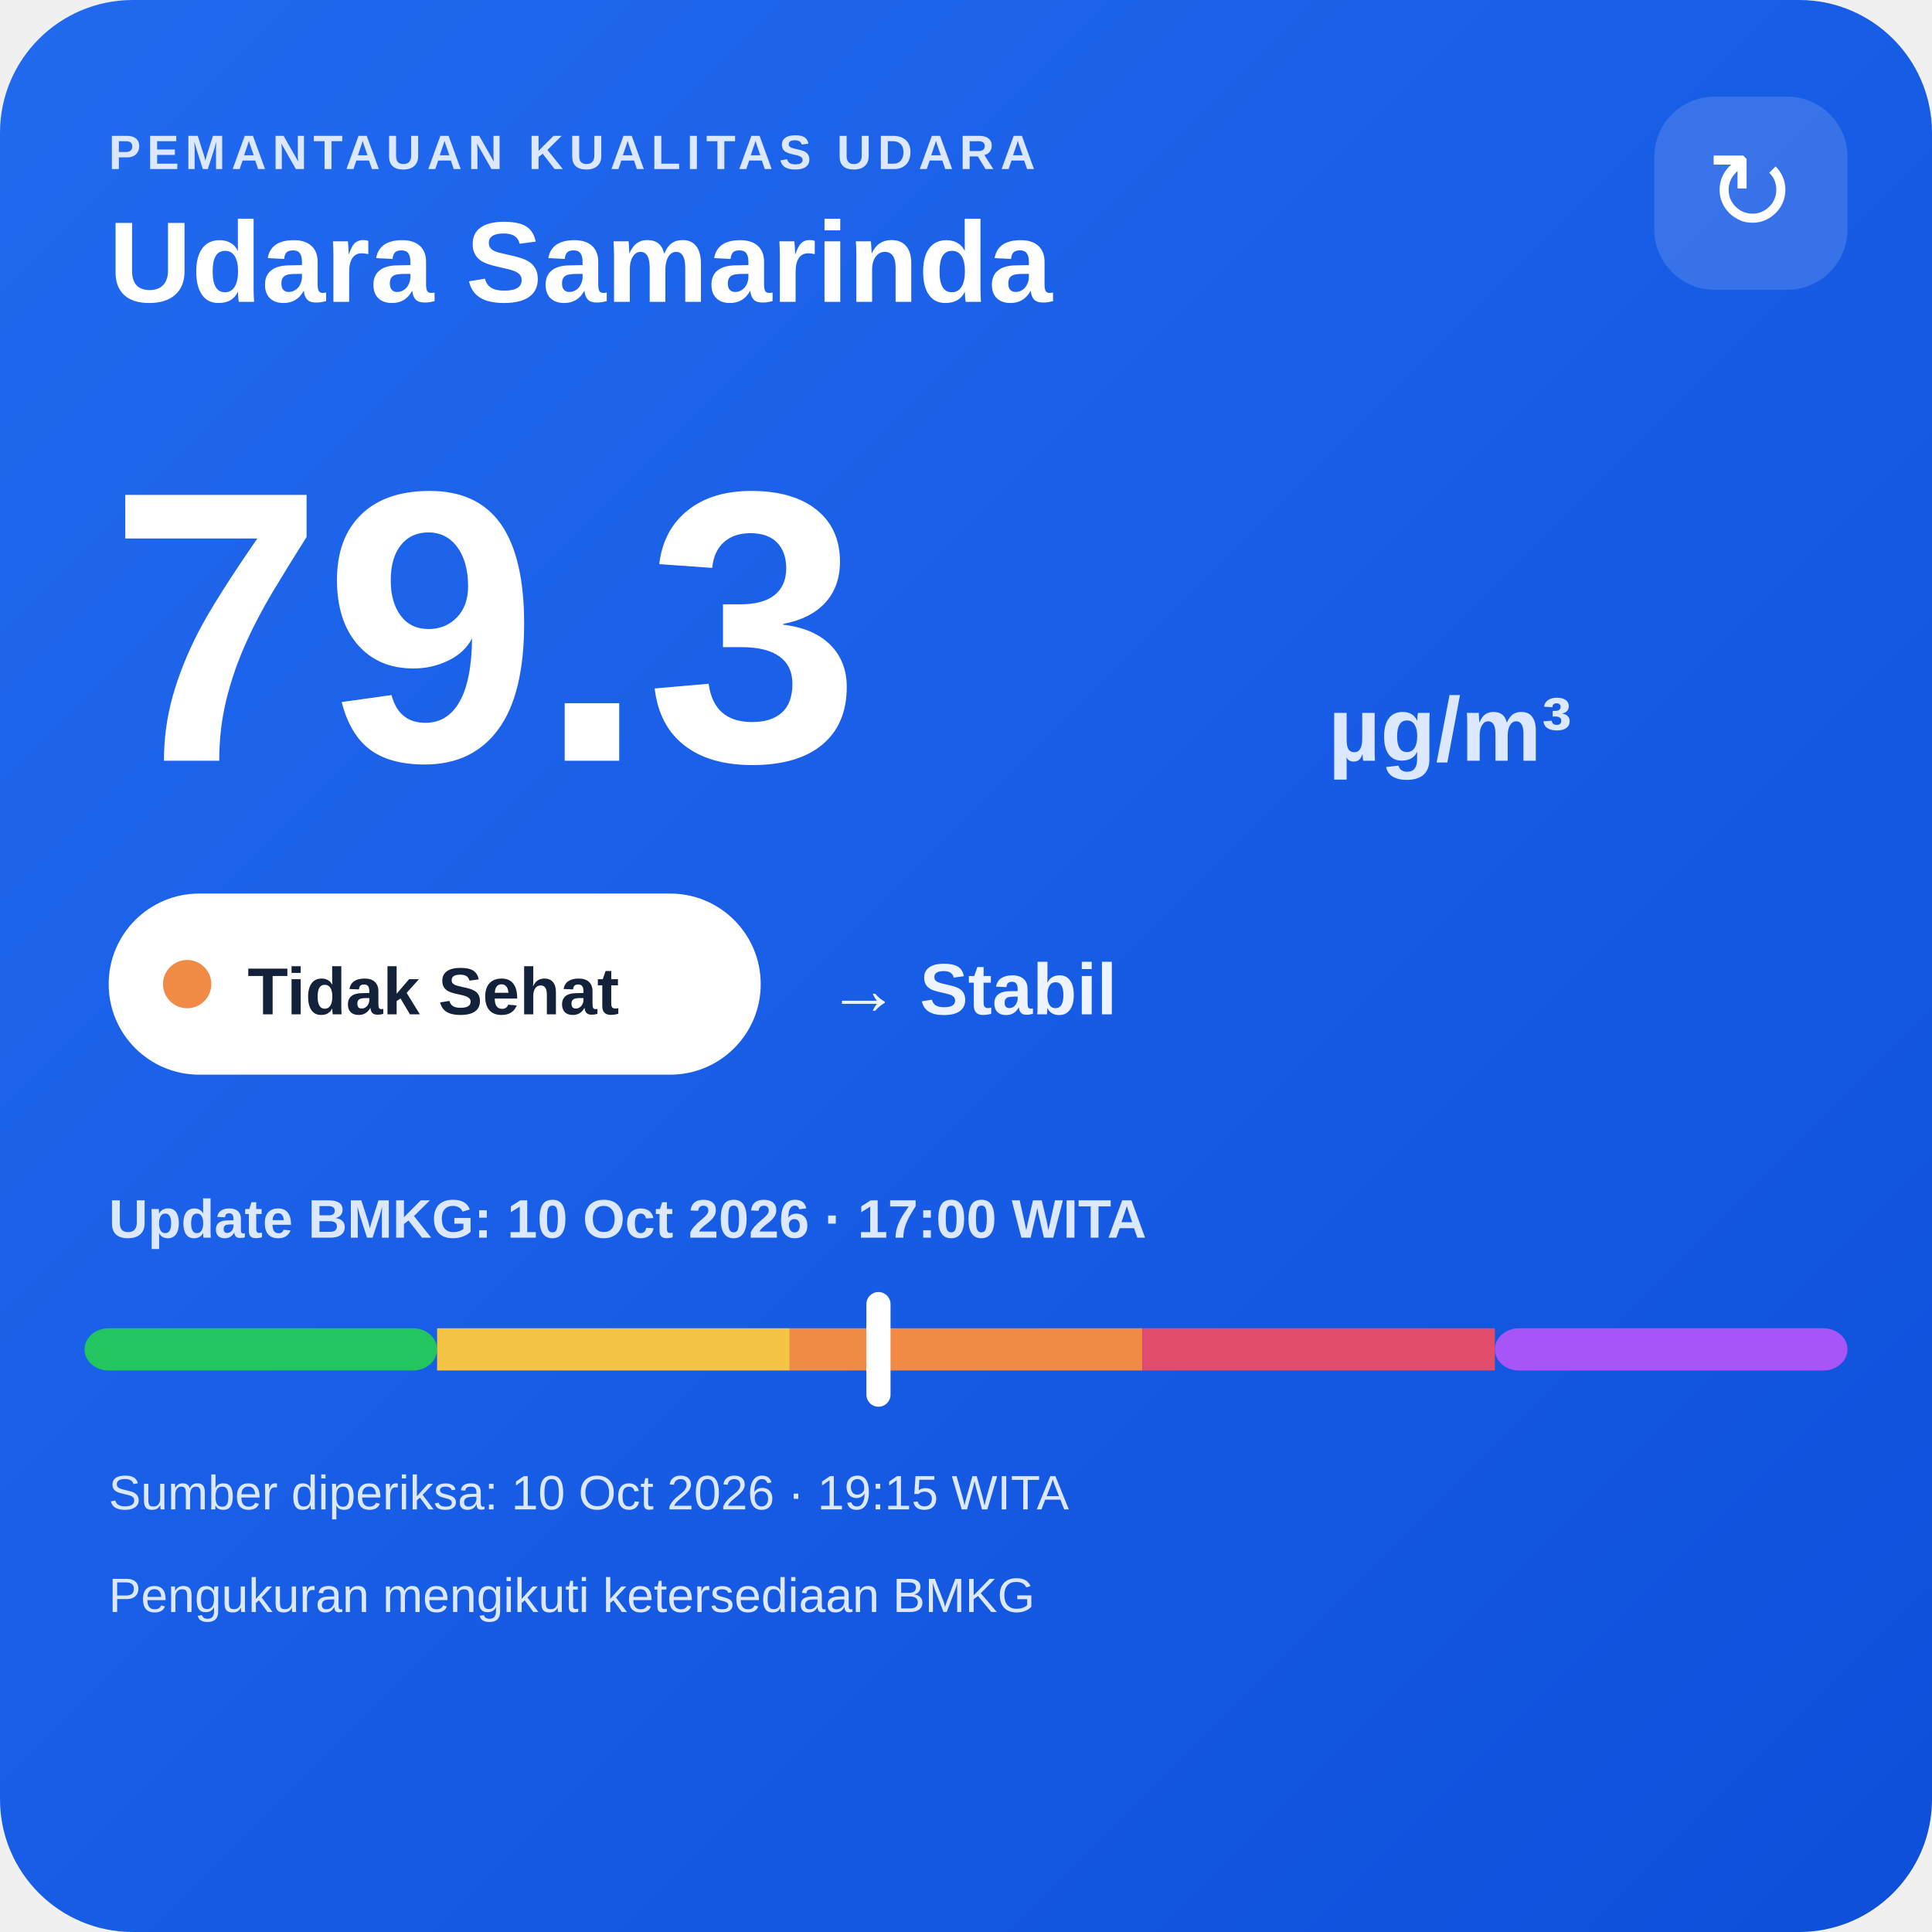
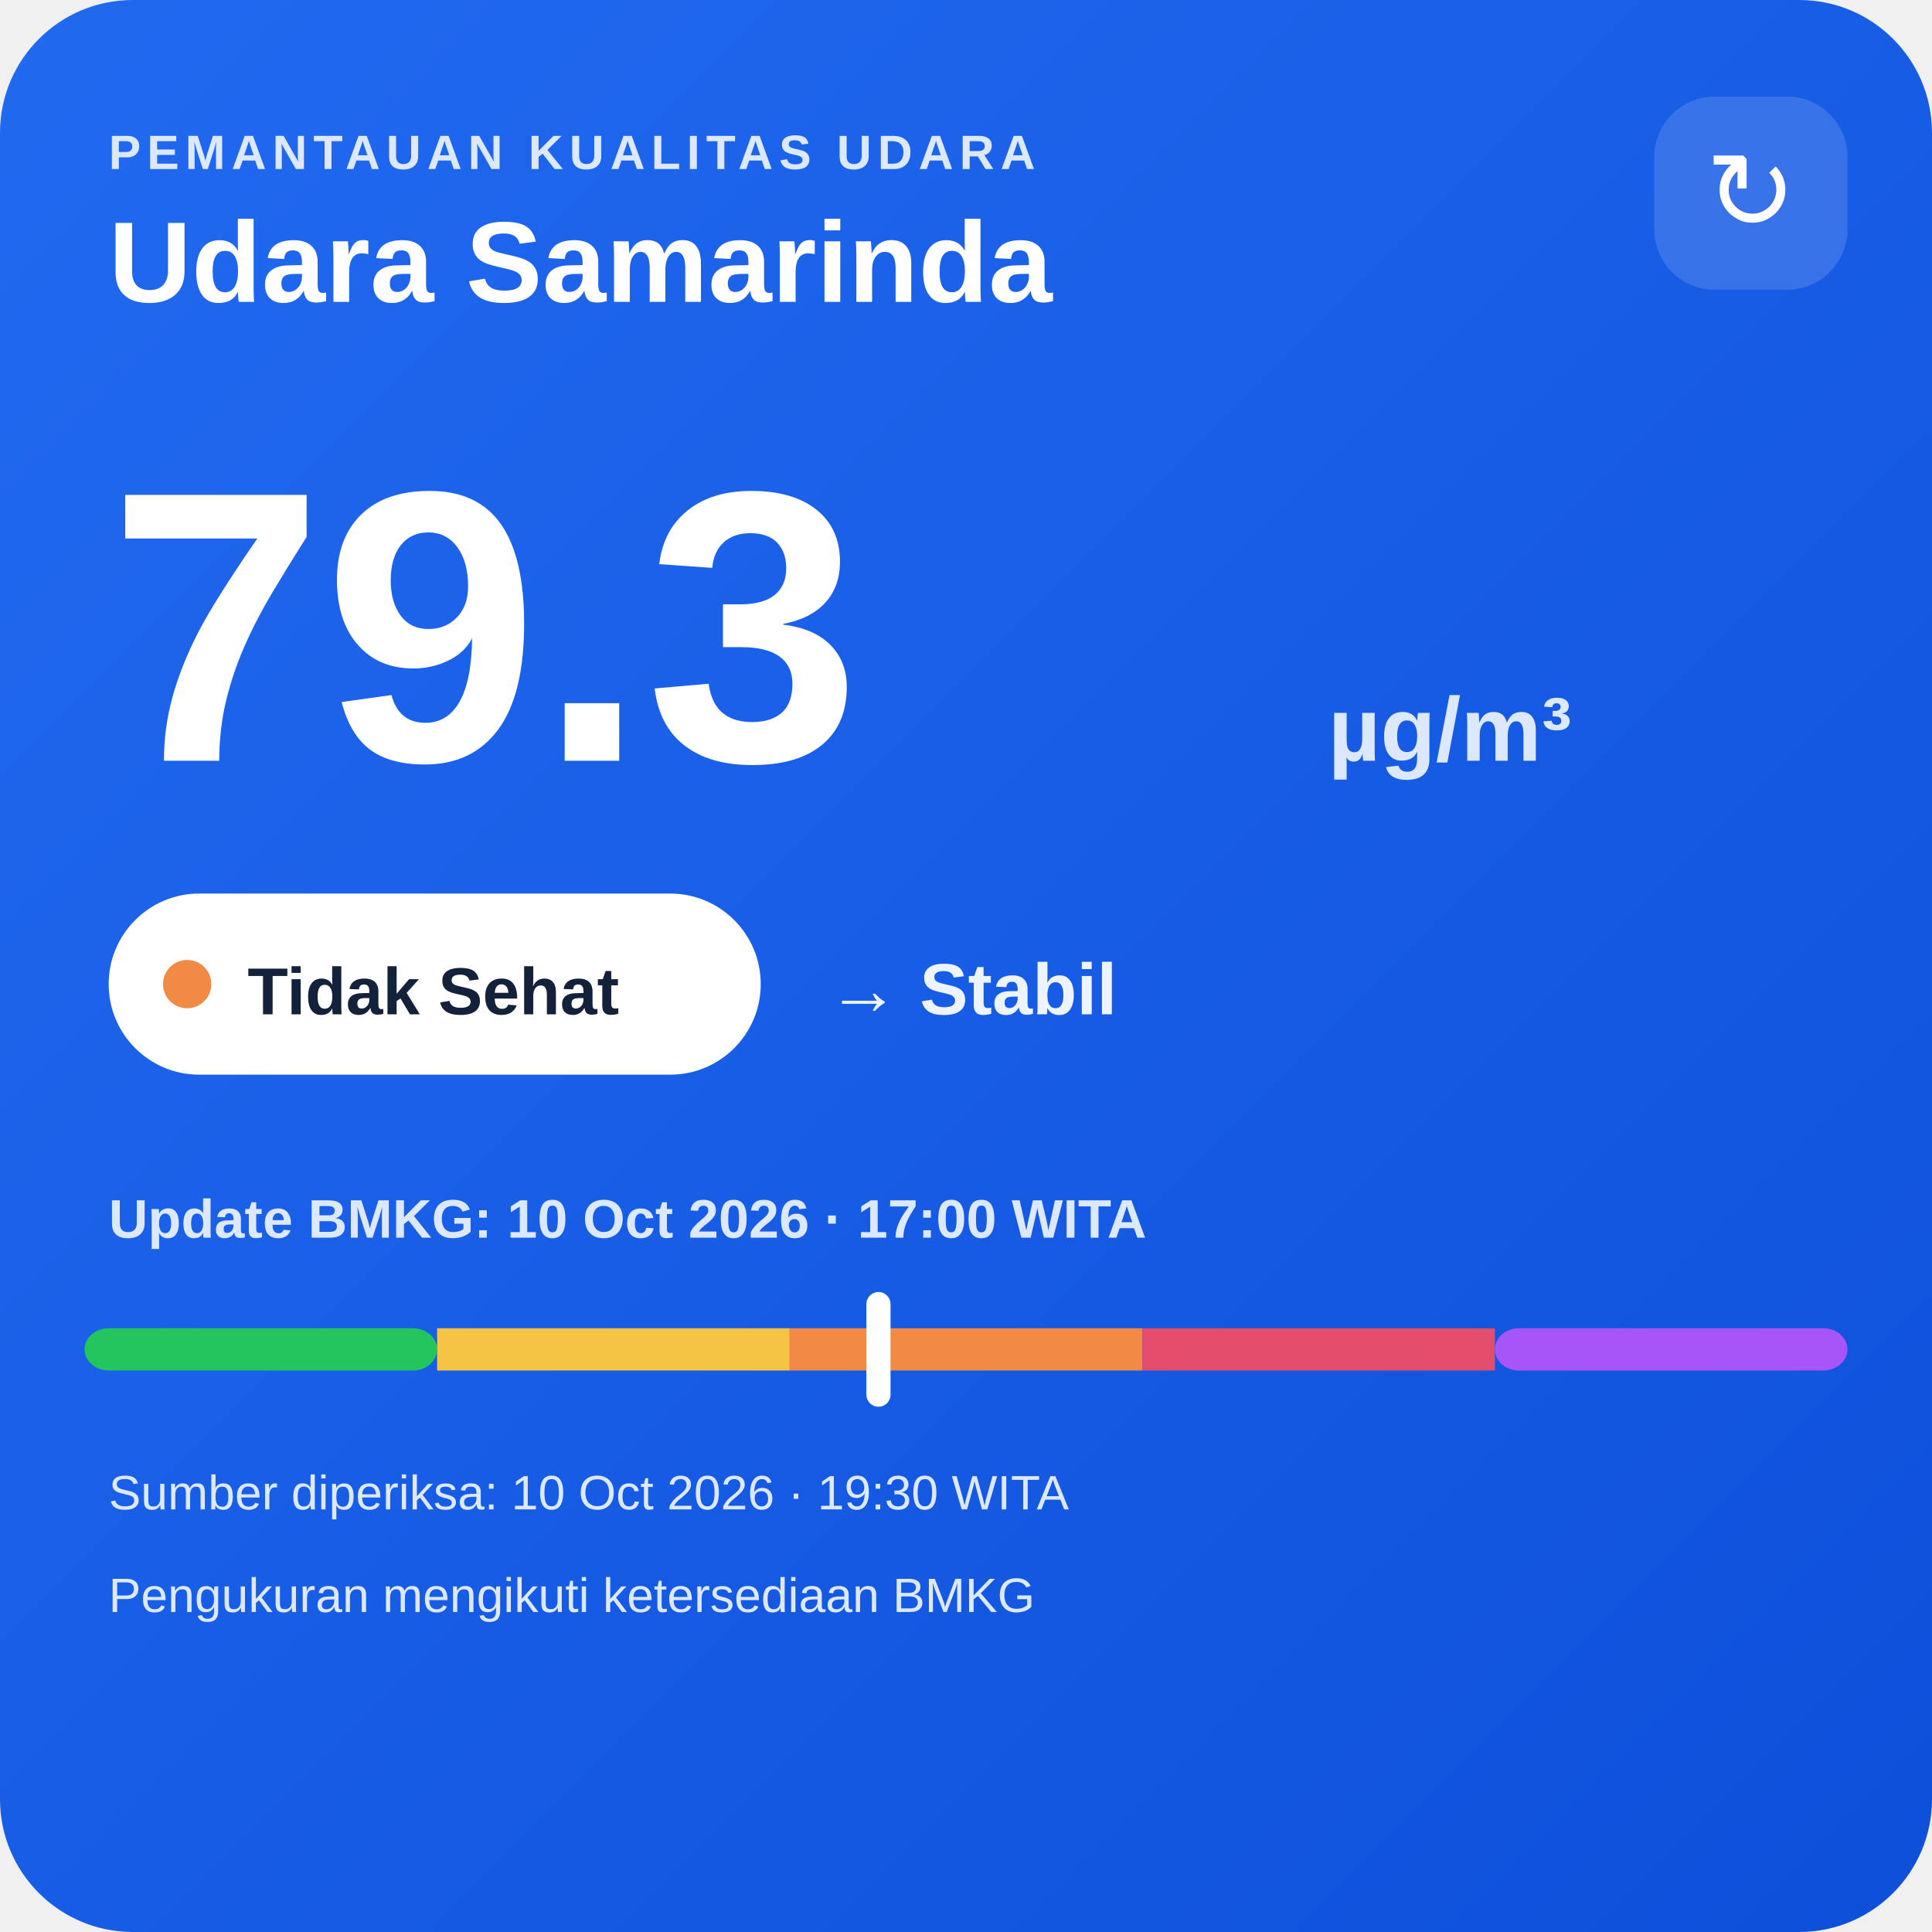
<svg xmlns="http://www.w3.org/2000/svg" width="320" height="320" viewBox="0 0 320 320">
  <defs>
    <linearGradient id="bg" x1="0" y1="0" x2="1" y2="1">
      <stop offset="0" stop-color="#216af0" />
      <stop offset="1" stop-color="#0e4fda" />
    </linearGradient>
  </defs>
  <rect width="320" height="320" rx="22" fill="url(#bg)" />
  <text x="18" y="28" fill="#dce8ff" font-family="Arial,sans-serif" font-size="8" font-weight="700" letter-spacing="1">PEMANTAUAN KUALITAS UDARA</text>
  <text x="18" y="50" fill="#ffffff" font-family="Arial,sans-serif" font-size="19" font-weight="700">Udara Samarinda</text>
  <rect x="274" y="16" width="32" height="32" rx="10" fill="#ffffff" fill-opacity=".14" />
  <text x="290" y="38" text-anchor="middle" fill="#ffffff" font-family="Arial,sans-serif" font-size="18">↻</text>
  <text x="18" y="126" fill="#ffffff" font-family="Arial,sans-serif" font-size="64" font-weight="800">79.3</text>
  <text x="220" y="126" fill="#dce8ff" font-family="Arial,sans-serif" font-size="15" font-weight="700">µg/m³</text>
  <rect x="18" y="148" width="108" height="30" rx="15" fill="#ffffff" />
  <circle cx="31" cy="163" r="4" fill="#f08a45" />
  <text x="41" y="168" fill="#13213a" font-family="Arial,sans-serif" font-size="11" font-weight="700">Tidak Sehat</text>
  <text x="137" y="168" fill="#eef4ff" font-family="Arial,sans-serif" font-size="12" font-weight="700">→ Stabil</text>
  <text x="18" y="205" fill="#dce8ff" font-family="Arial,sans-serif" font-size="9" font-weight="700">Update BMKG: 10 Oct 2026 · 17:00 WITA</text>
  <rect x="14" y="220" width="58.4" height="7" rx="4" fill="#22c55e" />
  <rect x="72.4" y="220" width="58.4" height="7" fill="#f6c445" />
  <rect x="130.8" y="220" width="58.4" height="7" fill="#f08a45" />
  <rect x="189.2" y="220" width="58.4" height="7" fill="#e24d6b" />
  <rect x="247.6" y="220" width="58.4" height="7" rx="4" fill="#a855f7" />
  <rect x="143.5" y="214" width="4" height="19" rx="2" fill="#ffffff" />
-   <text x="18" y="250" fill="#dce8ff" font-family="Arial,sans-serif" font-size="8">Sumber diperiksa: 10 Oct 2026 · 19:15 WITA</text>
+   <text x="18" y="250" fill="#dce8ff" font-family="Arial,sans-serif" font-size="8">Sumber diperiksa: 10 Oct 2026 · 19:30 WITA</text>
  <text x="18" y="267" fill="#dce8ff" font-family="Arial,sans-serif" font-size="8">Pengukuran mengikuti ketersediaan BMKG</text>
</svg>
